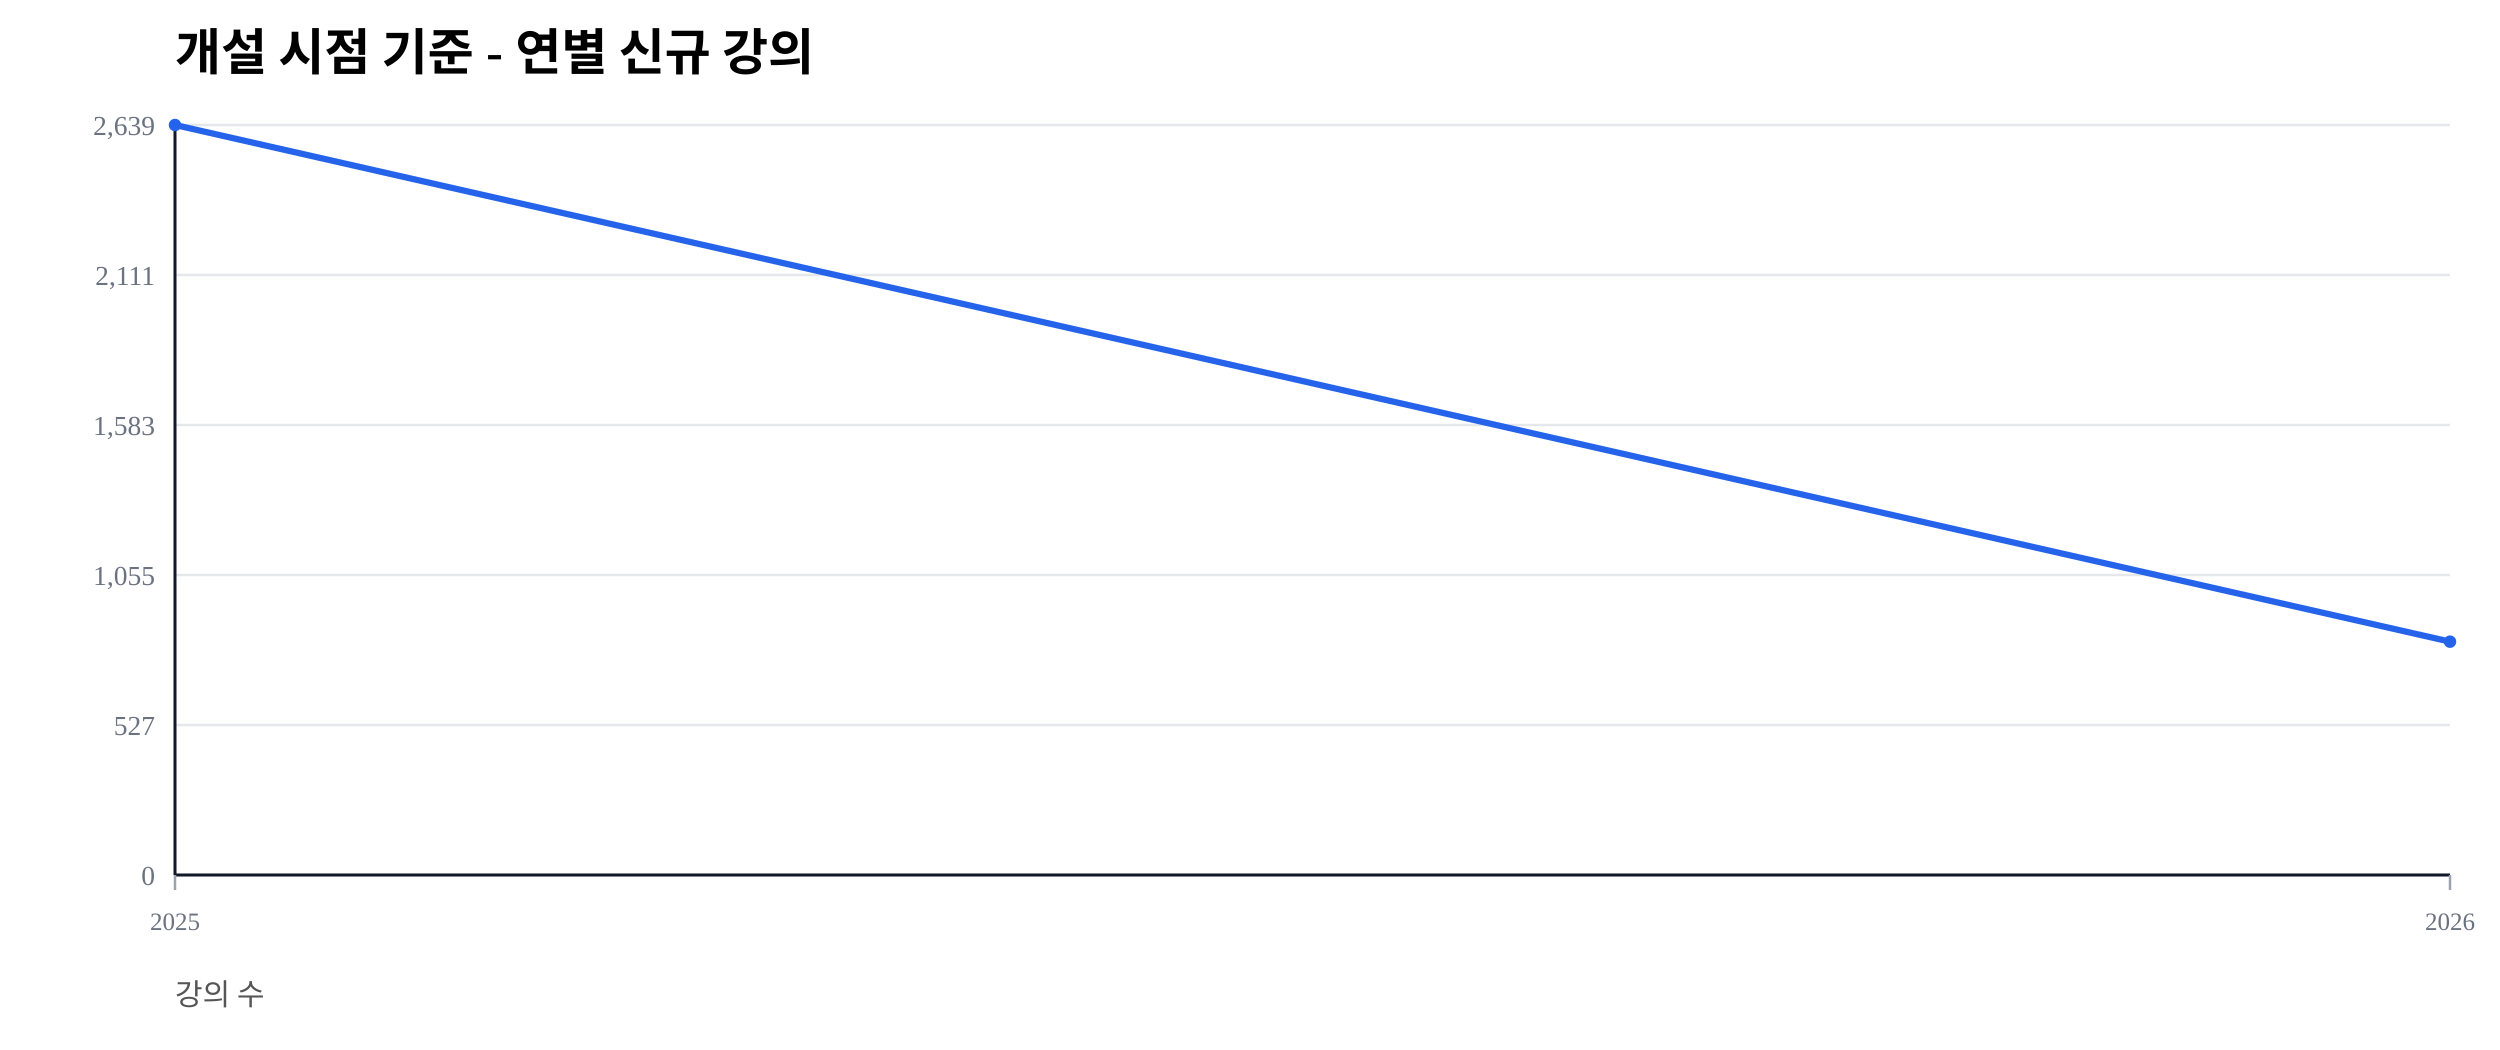
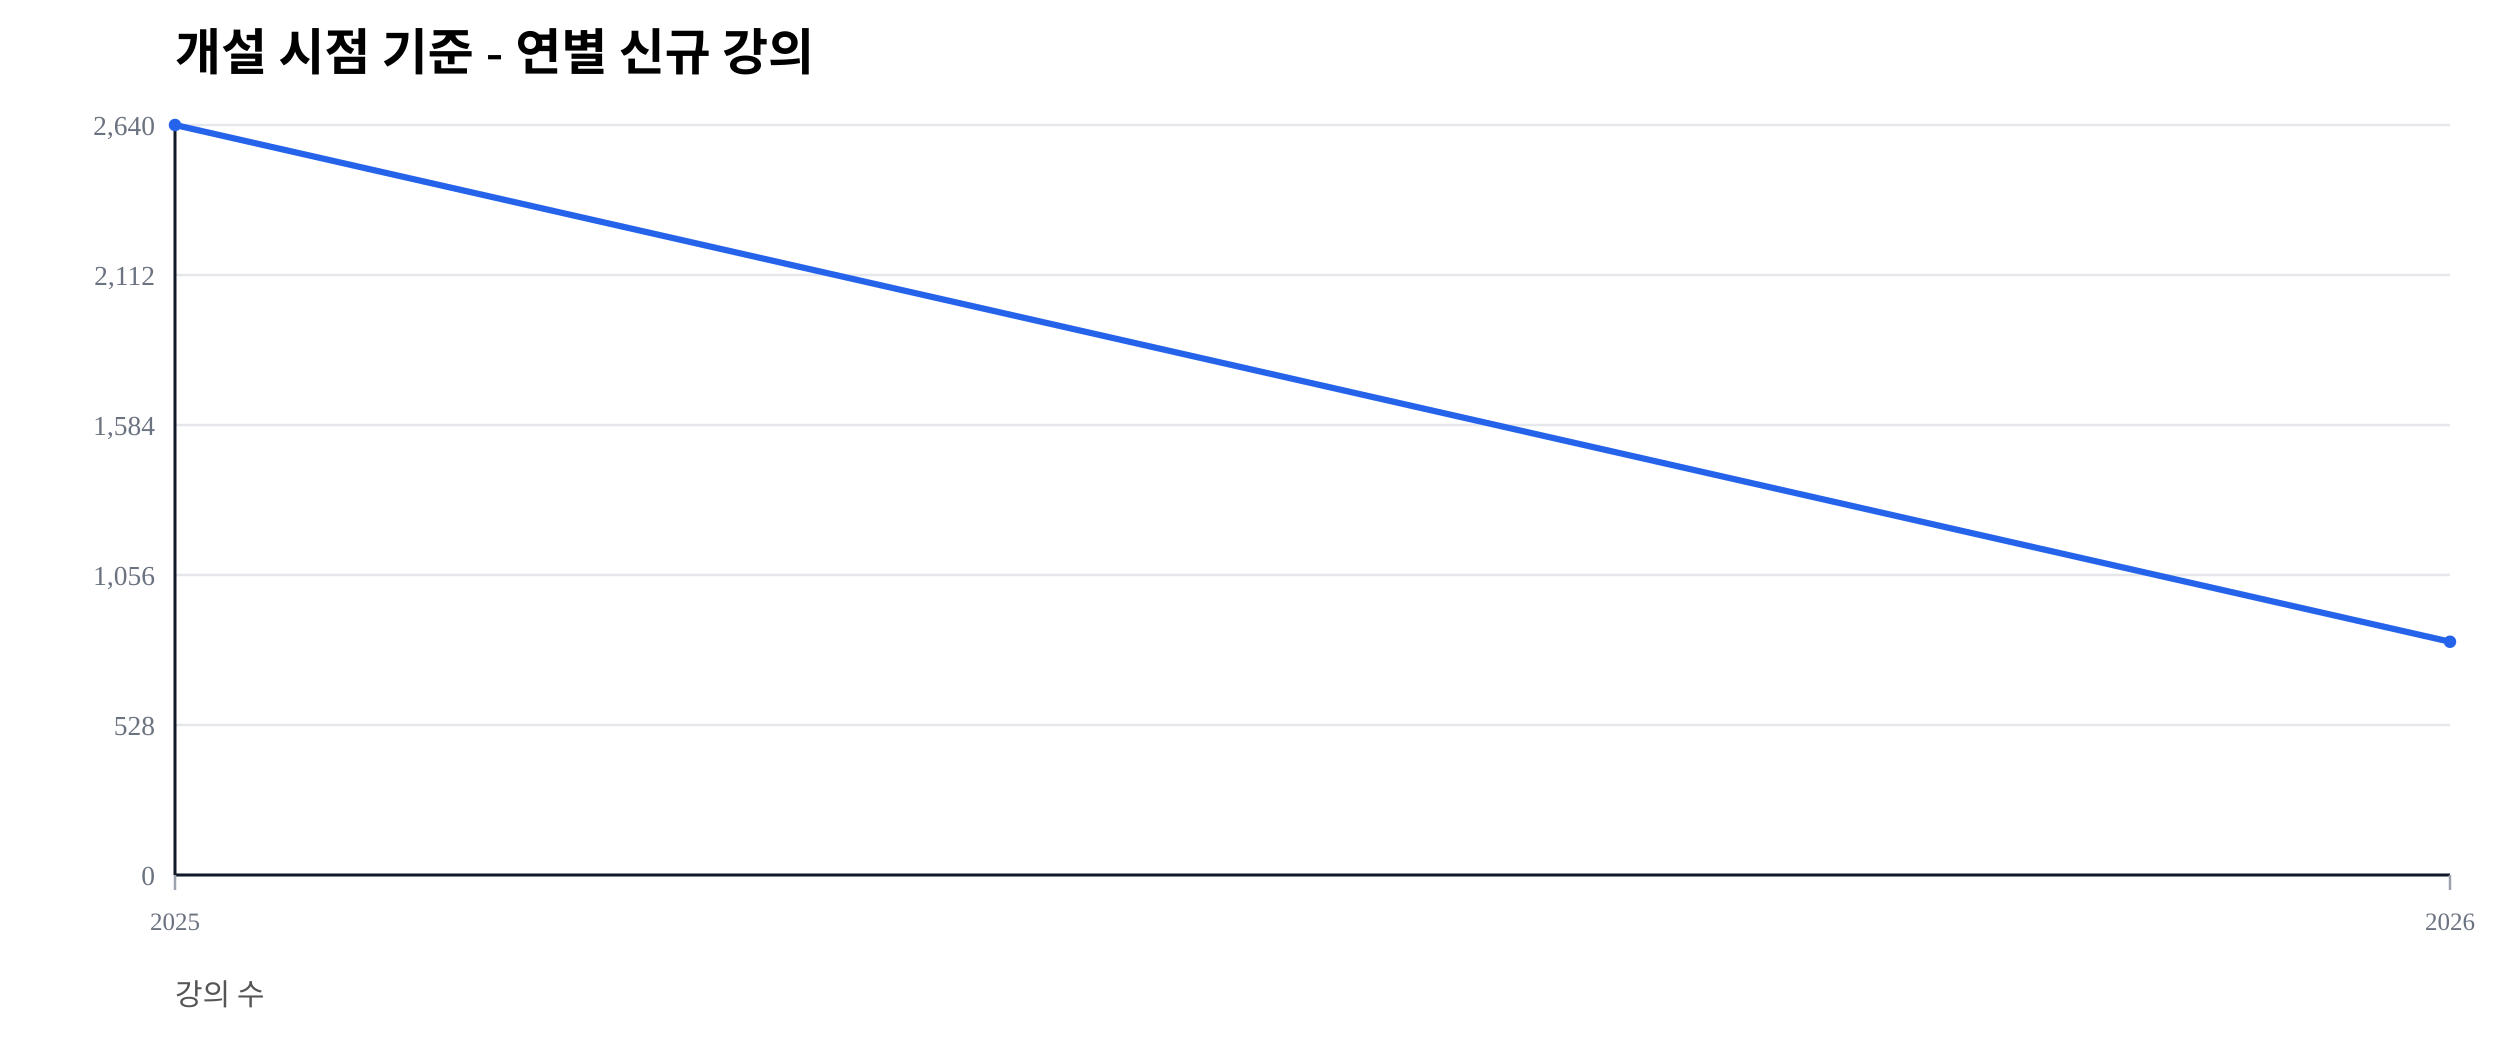
<svg xmlns="http://www.w3.org/2000/svg" width="1000" height="420" viewBox="0 0 1000 420">
  <rect width="100%" height="100%" fill="#ffffff" />
  <text x="70" y="28" font-size="20" font-weight="600">개설 시점 기준 - 연별 신규 강의</text>
  <text x="70" y="402" font-size="12" fill="#555">강의 수</text>
  <line x1="70" y1="350.00" x2="980" y2="350.00" stroke="#e5e7eb" stroke-width="1" />
  <text x="62" y="354.00" font-size="11" fill="#6b7280" text-anchor="end">0</text>
  <line x1="70" y1="290.00" x2="980" y2="290.00" stroke="#e5e7eb" stroke-width="1" />
-   <text x="62" y="294.00" font-size="11" fill="#6b7280" text-anchor="end">527</text>
+   <text x="62" y="294.00" font-size="11" fill="#6b7280" text-anchor="end">528</text>
  <line x1="70" y1="230.00" x2="980" y2="230.00" stroke="#e5e7eb" stroke-width="1" />
-   <text x="62" y="234.00" font-size="11" fill="#6b7280" text-anchor="end">1,055</text>
+   <text x="62" y="234.00" font-size="11" fill="#6b7280" text-anchor="end">1,056</text>
  <line x1="70" y1="170.00" x2="980" y2="170.00" stroke="#e5e7eb" stroke-width="1" />
-   <text x="62" y="174.00" font-size="11" fill="#6b7280" text-anchor="end">1,583</text>
+   <text x="62" y="174.00" font-size="11" fill="#6b7280" text-anchor="end">1,584</text>
  <line x1="70" y1="110.00" x2="980" y2="110.00" stroke="#e5e7eb" stroke-width="1" />
-   <text x="62" y="114.00" font-size="11" fill="#6b7280" text-anchor="end">2,111</text>
+   <text x="62" y="114.00" font-size="11" fill="#6b7280" text-anchor="end">2,112</text>
  <line x1="70" y1="50.00" x2="980" y2="50.00" stroke="#e5e7eb" stroke-width="1" />
-   <text x="62" y="54.00" font-size="11" fill="#6b7280" text-anchor="end">2,639</text>
+   <text x="62" y="54.00" font-size="11" fill="#6b7280" text-anchor="end">2,640</text>
  <line x1="70" y1="350" x2="980" y2="350" stroke="#111827" stroke-width="1.2" />
  <line x1="70" y1="50" x2="70" y2="350" stroke="#111827" stroke-width="1.2" />
  <line x1="70.00" y1="350" x2="70.00" y2="356" stroke="#9ca3af" stroke-width="1" />
  <text x="70.00" y="372" font-size="10" fill="#6b7280" text-anchor="middle">2025</text>
  <line x1="980.00" y1="350" x2="980.00" y2="356" stroke="#9ca3af" stroke-width="1" />
  <text x="980.00" y="372" font-size="10" fill="#6b7280" text-anchor="middle">2026</text>
-   <polyline fill="none" stroke="#2563eb" stroke-width="2.5" points="70.00,50.00 980.00,256.67" />
+   <polyline fill="none" stroke="#2563eb" stroke-width="2.5" points="70.00,50.00 980.00,256.70" />
  <circle cx="70.00" cy="50.00" r="2.5" fill="#2563eb" />
-   <circle cx="980.00" cy="256.67" r="2.5" fill="#2563eb" />
+   <circle cx="980.00" cy="256.70" r="2.5" fill="#2563eb" />
</svg>
